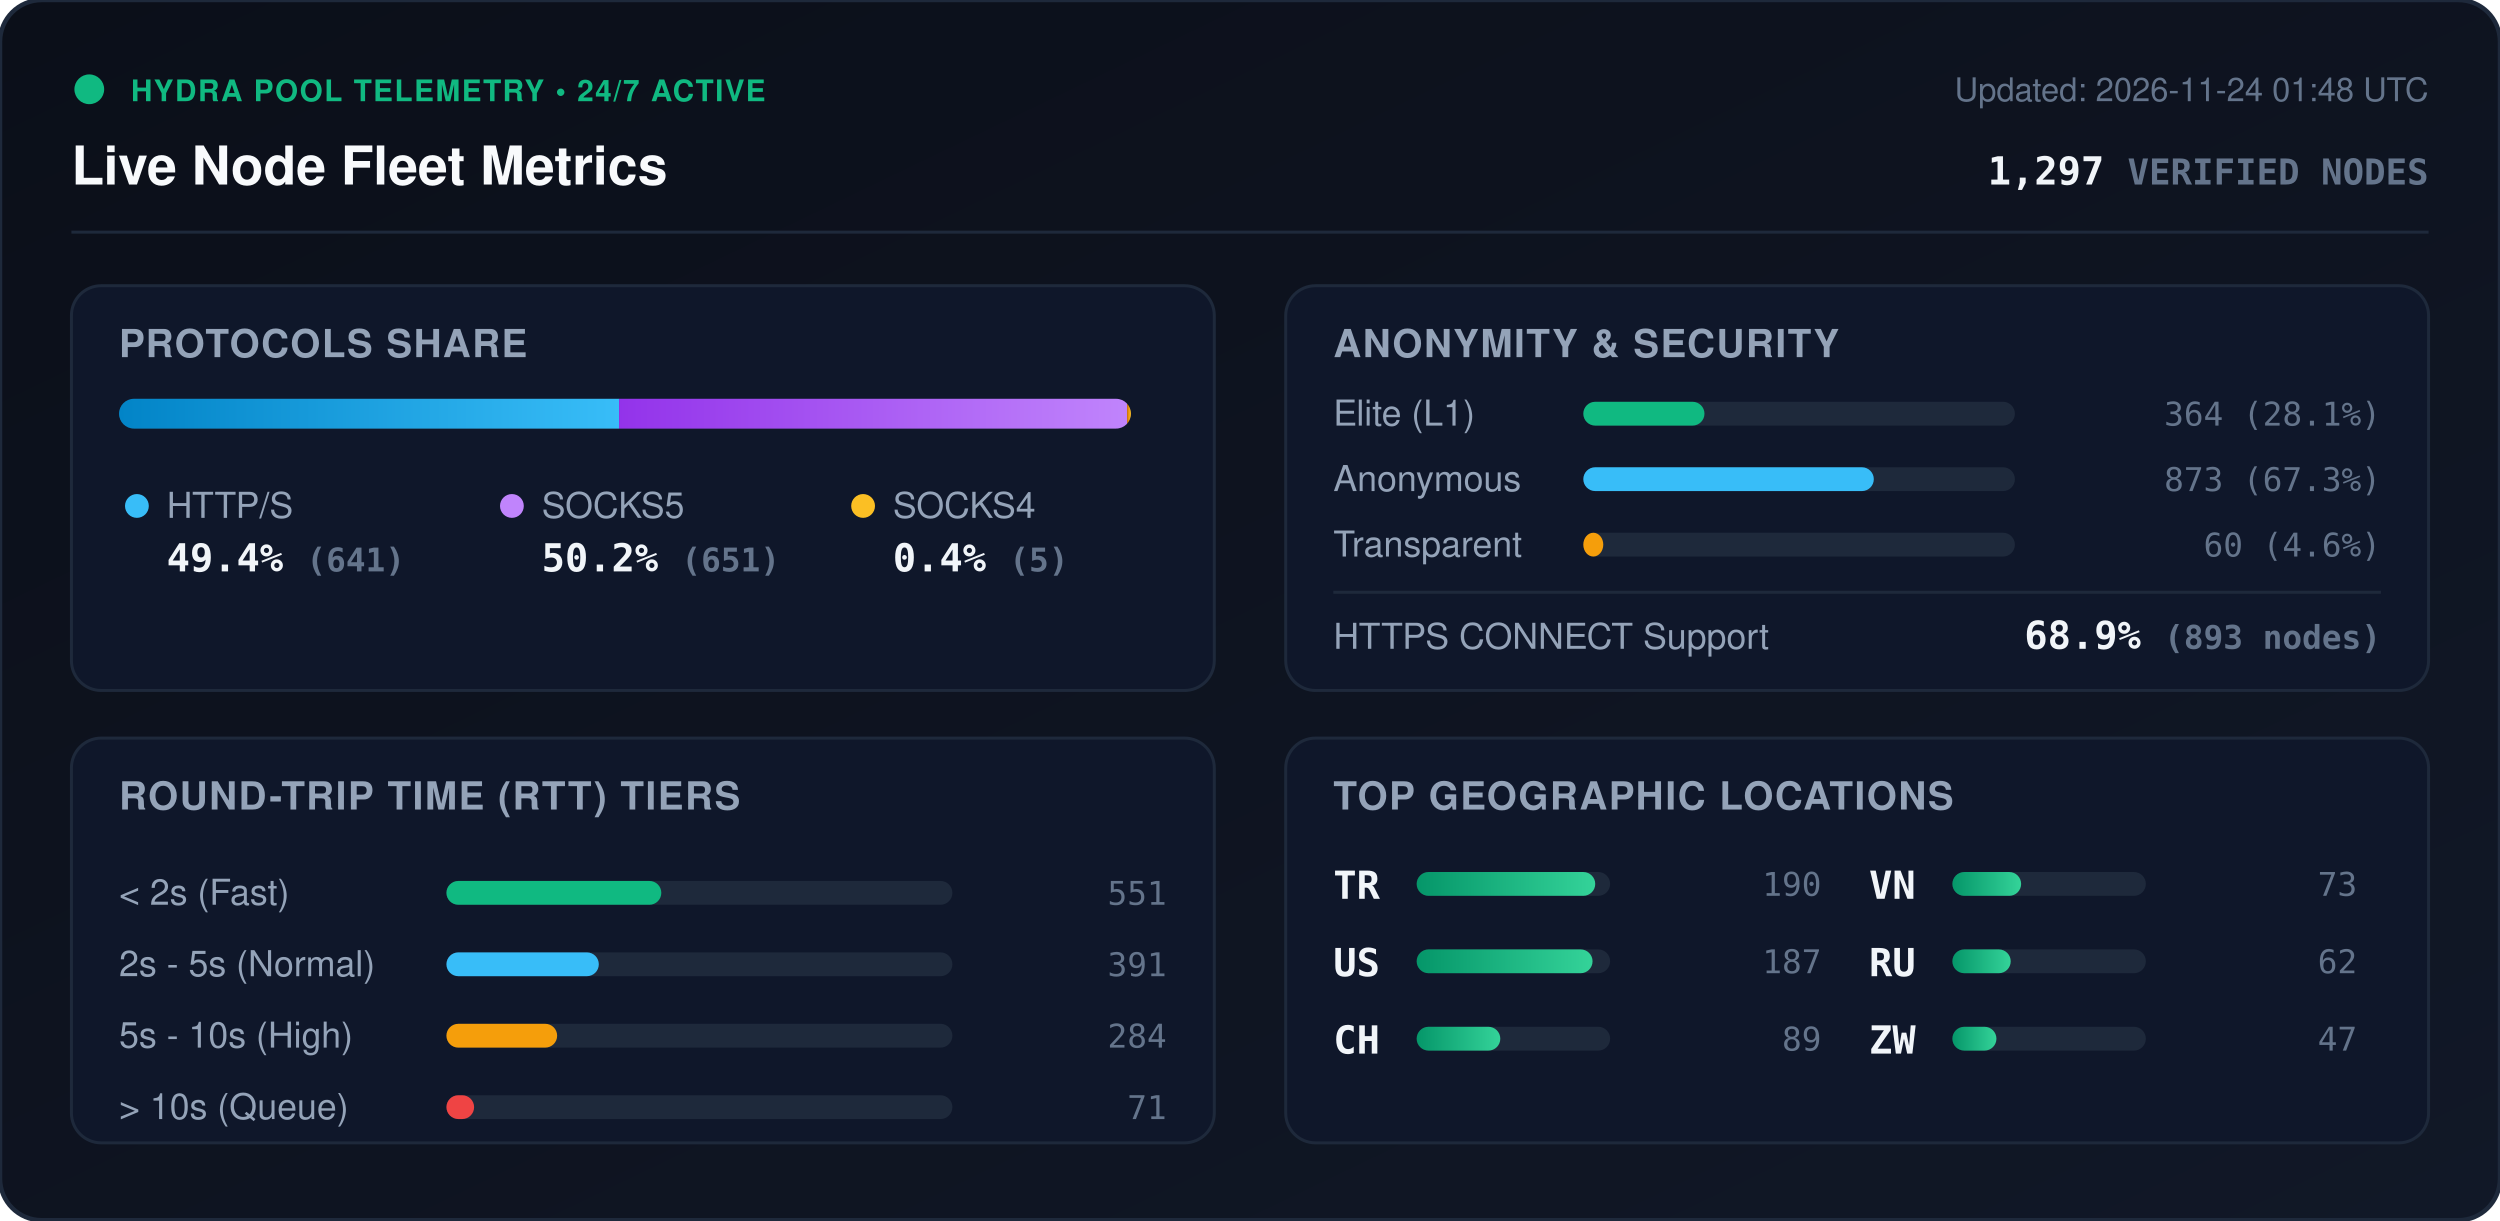
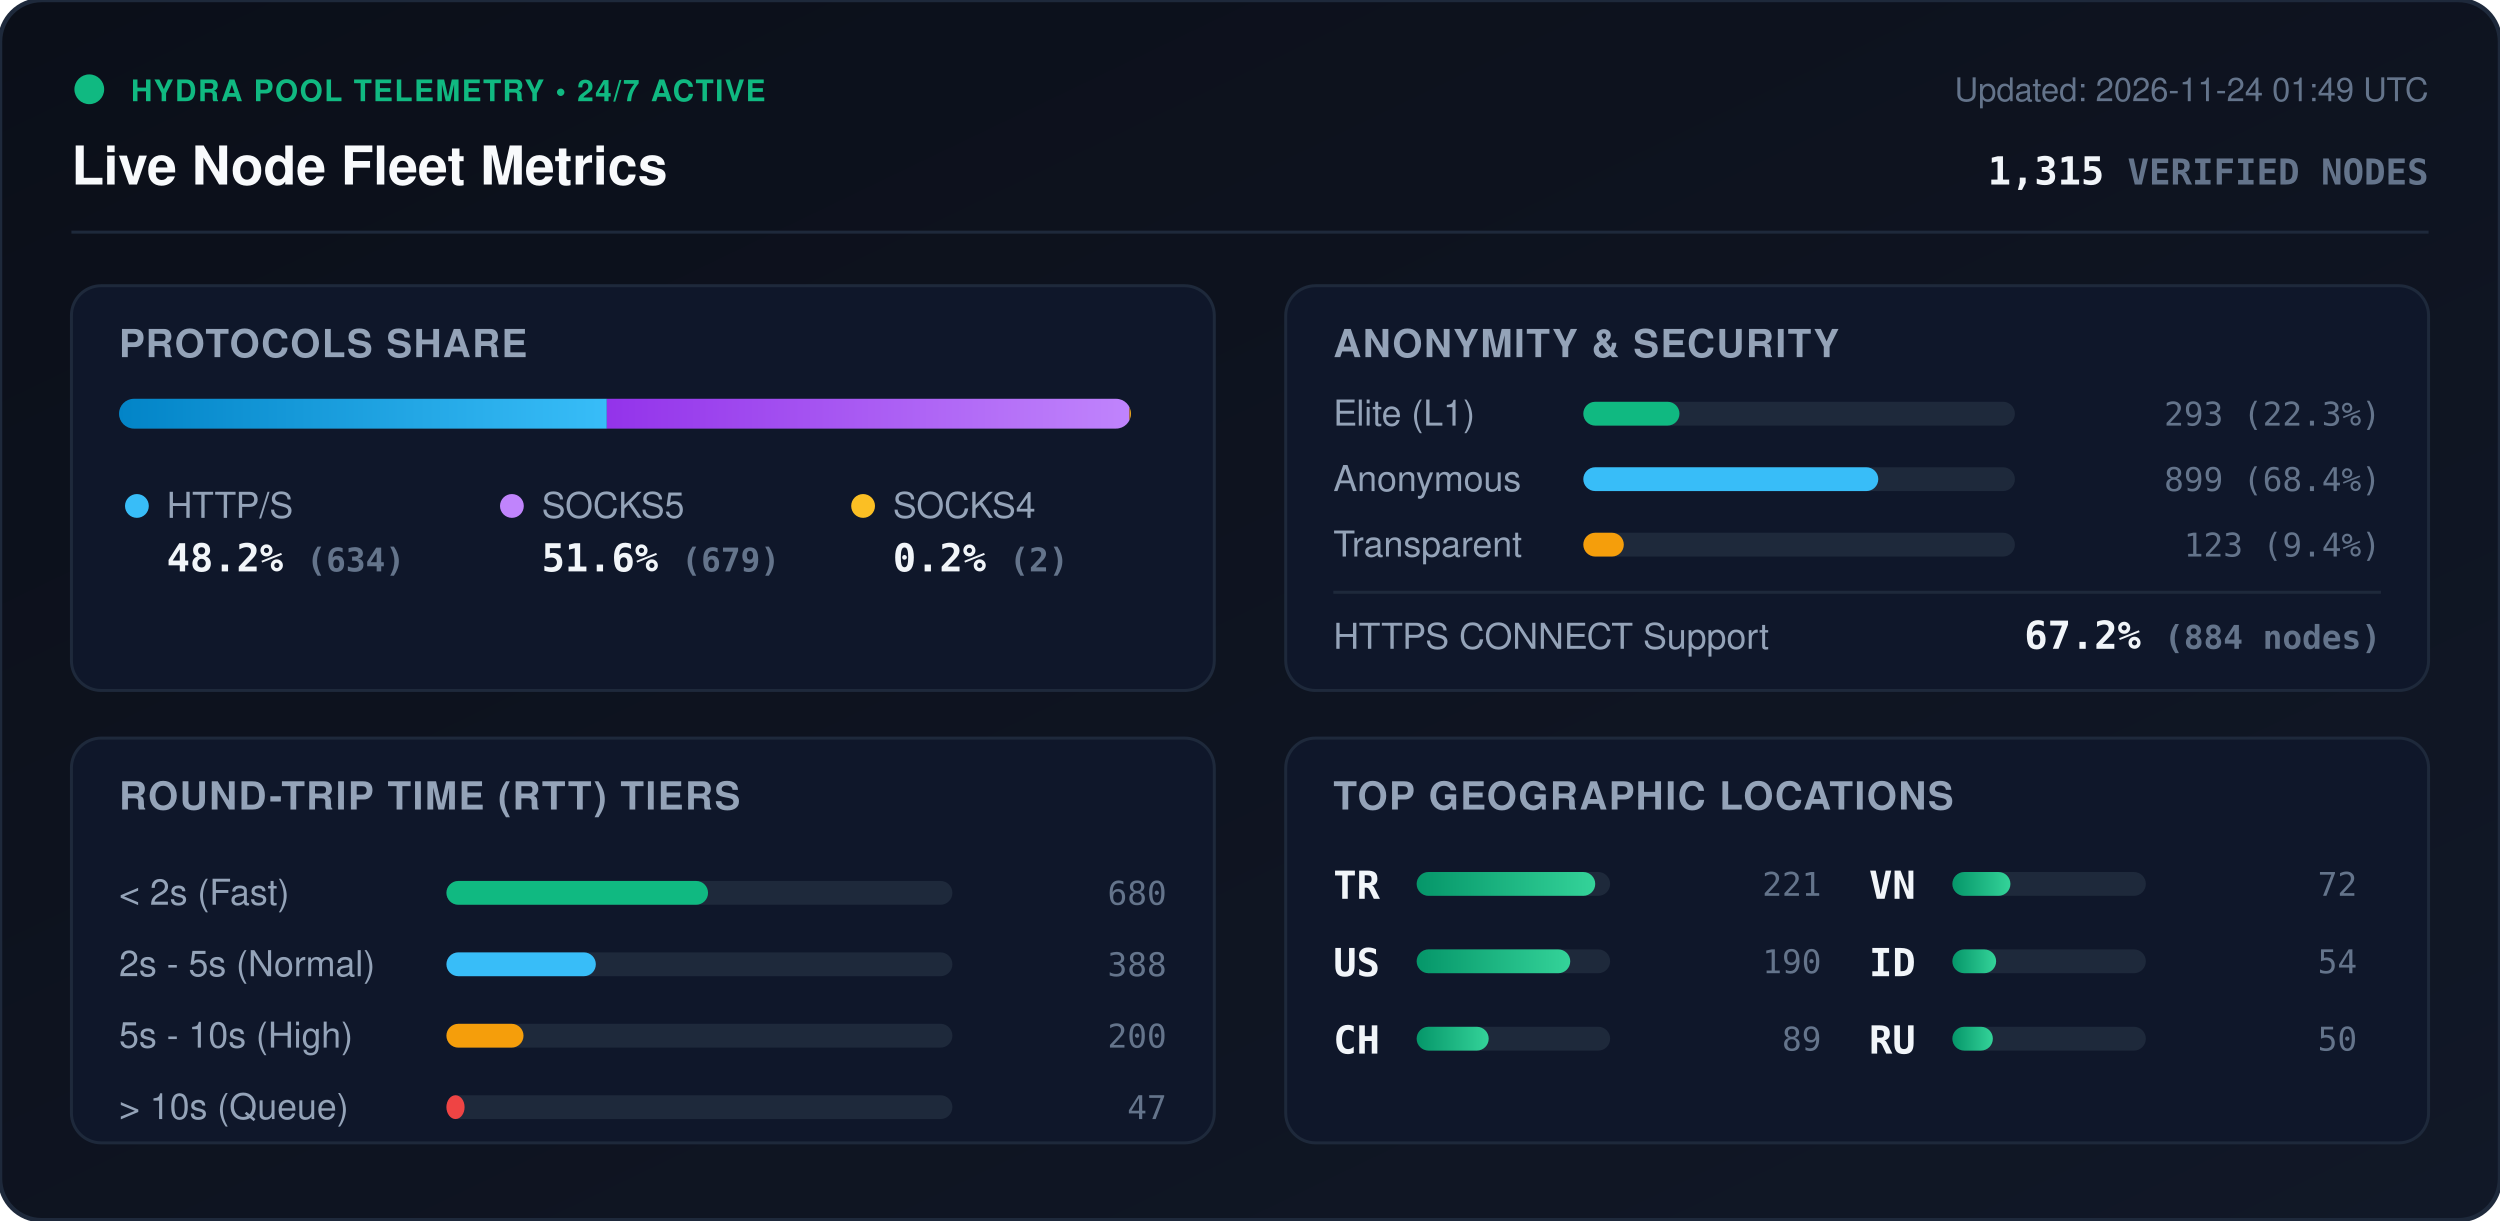
<svg xmlns="http://www.w3.org/2000/svg" viewBox="0 0 840 410" width="840" height="410" style="max-width: 100%; height: auto;">
  <defs>
    <linearGradient id="bg" x1="0%" y1="0%" x2="100%" y2="100%">
      <stop offset="0%" stop-color="#0b0f19" />
      <stop offset="100%" stop-color="#111827" />
    </linearGradient>
    <linearGradient id="bar-http" x1="0%" y1="0%" x2="100%" y2="0%">
      <stop offset="0%" stop-color="#0284c7" />
      <stop offset="100%" stop-color="#38bdf8" />
    </linearGradient>
    <linearGradient id="bar-socks5" x1="0%" y1="0%" x2="100%" y2="0%">
      <stop offset="0%" stop-color="#9333ea" />
      <stop offset="100%" stop-color="#c084fc" />
    </linearGradient>
    <linearGradient id="bar-socks4" x1="0%" y1="0%" x2="100%" y2="0%">
      <stop offset="0%" stop-color="#d97706" />
      <stop offset="100%" stop-color="#fbbf24" />
    </linearGradient>
    <linearGradient id="bar-green" x1="0%" y1="0%" x2="100%" y2="0%">
      <stop offset="0%" stop-color="#059669" />
      <stop offset="100%" stop-color="#34d399" />
    </linearGradient>
    <clipPath id="prog-track-clip">
      <rect width="340.0" height="10" rx="5" />
    </clipPath>
    <style>
      .title { font: 700 18px -apple-system, BlinkMacSystemFont, 'Segoe UI', Helvetica, Arial, sans-serif; fill: #f8fafc; }
      .sub { font: 500 11px -apple-system, BlinkMacSystemFont, 'Segoe UI', Helvetica, Arial, sans-serif; fill: #64748b; }
      .section-hdr { font: 600 13px -apple-system, BlinkMacSystemFont, 'Segoe UI', Helvetica, Arial, sans-serif; fill: #94a3b8; letter-spacing: 0.5px; }
      .metric-val { font: 700 13px -apple-system, BlinkMacSystemFont, 'Segoe UI', Helvetica, Arial, sans-serif; fill: #f1f5f9; }
      .metric-lbl { font: 500 12px -apple-system, BlinkMacSystemFont, 'Segoe UI', Helvetica, Arial, sans-serif; fill: #94a3b8; }
      .badge-txt { font: 700 10px -apple-system, BlinkMacSystemFont, 'Segoe UI', Helvetica, Arial, sans-serif; fill: #10b981; letter-spacing: 0.5px; }
      .mono { font-family: ui-monospace, SFMono-Regular, Menlo, Monaco, Consolas, monospace; }
      .pulse { animation: beacon 2s infinite ease-in-out; }
      @keyframes beacon { 0%, 100% { opacity: 1; } 50% { opacity: 0.35; } }
    </style>
  </defs>
  <rect width="840" height="410" rx="14" fill="url(#bg)" stroke="#1e293b" stroke-width="1.5" />
  <g transform="translate(24, 24)">
    <circle cx="6" cy="6" r="5" fill="#10b981" class="pulse" />
    <text x="20" y="10" class="badge-txt">HYDRA POOL TELEMETRY • 24/7 ACTIVE</text>
    <text x="0" y="38" class="title">Live Node Fleet Metrics</text>
-     <text x="792" y="10" text-anchor="end" class="sub">Updated: 2026-11-24 01:48 UTC</text>
-     <text x="792" y="38" text-anchor="end" class="metric-val mono" fill="#38bdf8">1,297 <tspan font-size="12" fill="#64748b">VERIFIED NODES</tspan>
+     <text x="792" y="10" text-anchor="end" class="sub">Updated: 2026-11-24 01:49 UTC</text>
+     <text x="792" y="38" text-anchor="end" class="metric-val mono" fill="#38bdf8">1,315 <tspan font-size="12" fill="#64748b">VERIFIED NODES</tspan>
    </text>
  </g>
  <line x1="24" y1="78" x2="816" y2="78" stroke="#1e293b" stroke-width="1" />
  <g transform="translate(24, 96)">
    <rect width="384" height="136" rx="10" fill="#0f172a" stroke="#1e293b" />
    <text x="16" y="24" class="section-hdr">PROTOCOLS SHARE</text>
    <g transform="translate(16, 38)">
      <rect width="340.0" height="10" rx="5" fill="#1e293b" />
      <g clip-path="url(#prog-track-clip)">
-         <rect x="0" width="168.0" height="10" fill="url(#bar-http)" />
-         <rect x="168.0" width="170.7" height="10" fill="url(#bar-socks5)" />
-         <rect x="338.7" width="1.3" height="10" fill="url(#bar-socks4)" />
+         <rect x="0" width="163.9" height="10" fill="url(#bar-http)" />
+         <rect x="163.9" width="175.6" height="10" fill="url(#bar-socks5)" />
+         <rect x="339.5" width="0.5" height="10" fill="url(#bar-socks4)" />
      </g>
    </g>
    <g transform="translate(16, 68)">
      <circle cx="6" cy="6" r="4" fill="#38bdf8" />
      <text x="16" y="10" class="metric-lbl">HTTP/S</text>
-       <text x="16" y="28" class="metric-val mono">49.4% <tspan font-size="11" fill="#64748b">(641)</tspan>
+       <text x="16" y="28" class="metric-val mono">48.2% <tspan font-size="11" fill="#64748b">(634)</tspan>
      </text>
      <circle cx="132" cy="6" r="4" fill="#c084fc" />
      <text x="142" y="10" class="metric-lbl">SOCKS5</text>
-       <text x="142" y="28" class="metric-val mono">50.2% <tspan font-size="11" fill="#64748b">(651)</tspan>
+       <text x="142" y="28" class="metric-val mono">51.6% <tspan font-size="11" fill="#64748b">(679)</tspan>
      </text>
      <circle cx="250" cy="6" r="4" fill="#fbbf24" />
      <text x="260" y="10" class="metric-lbl">SOCKS4</text>
-       <text x="260" y="28" class="metric-val mono">0.4% <tspan font-size="11" fill="#64748b">(5)</tspan>
+       <text x="260" y="28" class="metric-val mono">0.2% <tspan font-size="11" fill="#64748b">(2)</tspan>
      </text>
    </g>
  </g>
  <g transform="translate(432, 96)">
    <rect width="384" height="136" rx="10" fill="#0f172a" stroke="#1e293b" />
    <text x="16" y="24" class="section-hdr">ANONYMITY &amp; SECURITY</text>
    <text x="16" y="47" class="metric-lbl">Elite (L1)</text>
    <rect x="100" y="39" width="145.0" height="8" rx="4" fill="#1e293b" />
-     <rect x="100" y="39" width="40.7" height="8" rx="4" fill="#10b981" />
-     <text x="368" y="47" text-anchor="end" class="mono sub" fill="#e2e8f0">364 (28.1%)</text>
+     <rect x="100" y="39" width="32.3" height="8" rx="4" fill="#10b981" />
+     <text x="368" y="47" text-anchor="end" class="mono sub" fill="#e2e8f0">293 (22.3%)</text>
    <text x="16" y="69" class="metric-lbl">Anonymous</text>
    <rect x="100" y="61" width="145.0" height="8" rx="4" fill="#1e293b" />
-     <rect x="100" y="61" width="97.6" height="8" rx="4" fill="#38bdf8" />
-     <text x="368" y="69" text-anchor="end" class="mono sub" fill="#e2e8f0">873 (67.3%)</text>
+     <rect x="100" y="61" width="99.1" height="8" rx="4" fill="#38bdf8" />
+     <text x="368" y="69" text-anchor="end" class="mono sub" fill="#e2e8f0">899 (68.4%)</text>
    <text x="16" y="91" class="metric-lbl">Transparent</text>
    <rect x="100" y="83" width="145.0" height="8" rx="4" fill="#1e293b" />
-     <rect x="100" y="83" width="6.7" height="8" rx="4" fill="#f59e0b" />
-     <text x="368" y="91" text-anchor="end" class="mono sub" fill="#e2e8f0">60 (4.6%)</text>
+     <rect x="100" y="83" width="13.6" height="8" rx="4" fill="#f59e0b" />
+     <text x="368" y="91" text-anchor="end" class="mono sub" fill="#e2e8f0">123 (9.4%)</text>
    <line x1="16" y1="103" x2="368" y2="103" stroke="#1e293b" stroke-width="1" />
    <text x="16" y="122" class="metric-lbl">HTTPS CONNECT Support</text>
-     <text x="368" y="122" text-anchor="end" class="metric-val mono" fill="#34d399">68.9% <tspan font-size="11" fill="#64748b">(893 nodes)</tspan>
+     <text x="368" y="122" text-anchor="end" class="metric-val mono" fill="#34d399">67.2% <tspan font-size="11" fill="#64748b">(884 nodes)</tspan>
    </text>
  </g>
  <g transform="translate(24, 248)">
    <rect width="384" height="136" rx="10" fill="#0f172a" stroke="#1e293b" />
    <text x="16" y="24" class="section-hdr">ROUND-TRIP TIME (RTT) TIERS</text>
    <g transform="translate(16, 42)">
      <text x="0" y="14" class="metric-lbl">&lt; 2s (Fast)</text>
      <rect x="110" y="6" width="170" height="8" rx="4" fill="#1e293b" />
-       <rect x="110" y="6" width="72.2" height="8" rx="4" fill="#10b981" />
-       <text x="352" y="14" text-anchor="end" class="mono sub">551</text>
+       <rect x="110" y="6" width="87.9" height="8" rx="4" fill="#10b981" />
+       <text x="352" y="14" text-anchor="end" class="mono sub">680</text>
      <text x="0" y="38" class="metric-lbl">2s - 5s (Normal)</text>
      <rect x="110" y="30" width="170" height="8" rx="4" fill="#1e293b" />
-       <rect x="110" y="30" width="51.2" height="8" rx="4" fill="#38bdf8" />
-       <text x="352" y="38" text-anchor="end" class="mono sub">391</text>
+       <rect x="110" y="30" width="50.2" height="8" rx="4" fill="#38bdf8" />
+       <text x="352" y="38" text-anchor="end" class="mono sub">388</text>
      <text x="0" y="62" class="metric-lbl">5s - 10s (High)</text>
      <rect x="110" y="54" width="170" height="8" rx="4" fill="#1e293b" />
-       <rect x="110" y="54" width="37.2" height="8" rx="4" fill="#f59e0b" />
-       <text x="352" y="62" text-anchor="end" class="mono sub">284</text>
+       <rect x="110" y="54" width="25.9" height="8" rx="4" fill="#f59e0b" />
+       <text x="352" y="62" text-anchor="end" class="mono sub">200</text>
      <text x="0" y="86" class="metric-lbl">&gt; 10s (Queue)</text>
      <rect x="110" y="78" width="170" height="8" rx="4" fill="#1e293b" />
-       <rect x="110" y="78" width="9.3" height="8" rx="4" fill="#ef4444" />
-       <text x="352" y="86" text-anchor="end" class="mono sub">71</text>
+       <rect x="110" y="78" width="6.1" height="8" rx="4" fill="#ef4444" />
+       <text x="352" y="86" text-anchor="end" class="mono sub">47</text>
    </g>
  </g>
  <g transform="translate(432, 248)">
    <rect width="384" height="136" rx="10" fill="#0f172a" stroke="#1e293b" />
    <text x="16" y="24" class="section-hdr">TOP GEOGRAPHIC LOCATIONS</text>
    <g transform="translate(16, 42)">
      <g transform="translate(0, 0)">
        <text x="0" y="12" class="mono metric-val" font-size="12">TR</text>
        <rect x="28" y="3" width="65" height="8" rx="4" fill="#1e293b" />
        <rect x="28" y="3" width="60.0" height="8" rx="4" fill="url(#bar-green)" />
-         <text x="164" y="11" text-anchor="end" class="mono sub">190</text>
+         <text x="164" y="11" text-anchor="end" class="mono sub">221</text>
      </g>
      <g transform="translate(0, 26)">
        <text x="0" y="12" class="mono metric-val" font-size="12">US</text>
        <rect x="28" y="3" width="65" height="8" rx="4" fill="#1e293b" />
-         <rect x="28" y="3" width="59.1" height="8" rx="4" fill="url(#bar-green)" />
-         <text x="164" y="11" text-anchor="end" class="mono sub">187</text>
+         <rect x="28" y="3" width="51.6" height="8" rx="4" fill="url(#bar-green)" />
+         <text x="164" y="11" text-anchor="end" class="mono sub">190</text>
      </g>
      <g transform="translate(0, 52)">
        <text x="0" y="12" class="mono metric-val" font-size="12">CH</text>
        <rect x="28" y="3" width="65" height="8" rx="4" fill="#1e293b" />
-         <rect x="28" y="3" width="28.1" height="8" rx="4" fill="url(#bar-green)" />
+         <rect x="28" y="3" width="24.2" height="8" rx="4" fill="url(#bar-green)" />
        <text x="164" y="11" text-anchor="end" class="mono sub">89</text>
      </g>
      <g transform="translate(180, 0)">
        <text x="0" y="12" class="mono metric-val" font-size="12">VN</text>
        <rect x="28" y="3" width="65" height="8" rx="4" fill="#1e293b" />
-         <rect x="28" y="3" width="23.1" height="8" rx="4" fill="url(#bar-green)" />
-         <text x="164" y="11" text-anchor="end" class="mono sub">73</text>
+         <rect x="28" y="3" width="19.5" height="8" rx="4" fill="url(#bar-green)" />
+         <text x="164" y="11" text-anchor="end" class="mono sub">72</text>
      </g>
      <g transform="translate(180, 26)">
+         <text x="0" y="12" class="mono metric-val" font-size="12">ID</text>
+         <rect x="28" y="3" width="65" height="8" rx="4" fill="#1e293b" />
+         <rect x="28" y="3" width="14.7" height="8" rx="4" fill="url(#bar-green)" />
+         <text x="164" y="11" text-anchor="end" class="mono sub">54</text>
+       </g>
+       <g transform="translate(180, 52)">
        <text x="0" y="12" class="mono metric-val" font-size="12">RU</text>
        <rect x="28" y="3" width="65" height="8" rx="4" fill="#1e293b" />
-         <rect x="28" y="3" width="19.6" height="8" rx="4" fill="url(#bar-green)" />
-         <text x="164" y="11" text-anchor="end" class="mono sub">62</text>
-       </g>
-       <g transform="translate(180, 52)">
-         <text x="0" y="12" class="mono metric-val" font-size="12">ZW</text>
-         <rect x="28" y="3" width="65" height="8" rx="4" fill="#1e293b" />
-         <rect x="28" y="3" width="14.8" height="8" rx="4" fill="url(#bar-green)" />
-         <text x="164" y="11" text-anchor="end" class="mono sub">47</text>
+         <rect x="28" y="3" width="13.6" height="8" rx="4" fill="url(#bar-green)" />
+         <text x="164" y="11" text-anchor="end" class="mono sub">50</text>
      </g>
    </g>
  </g>
</svg>
